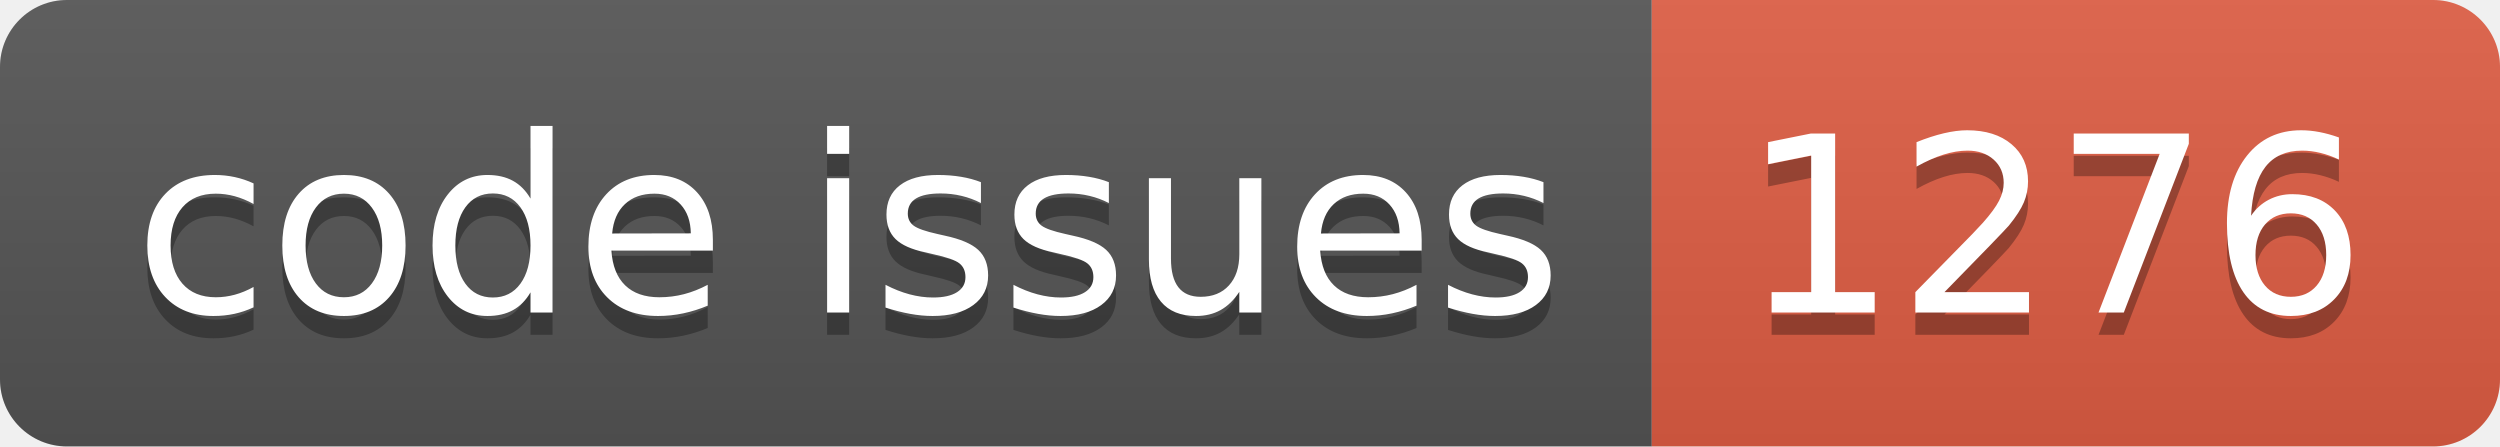
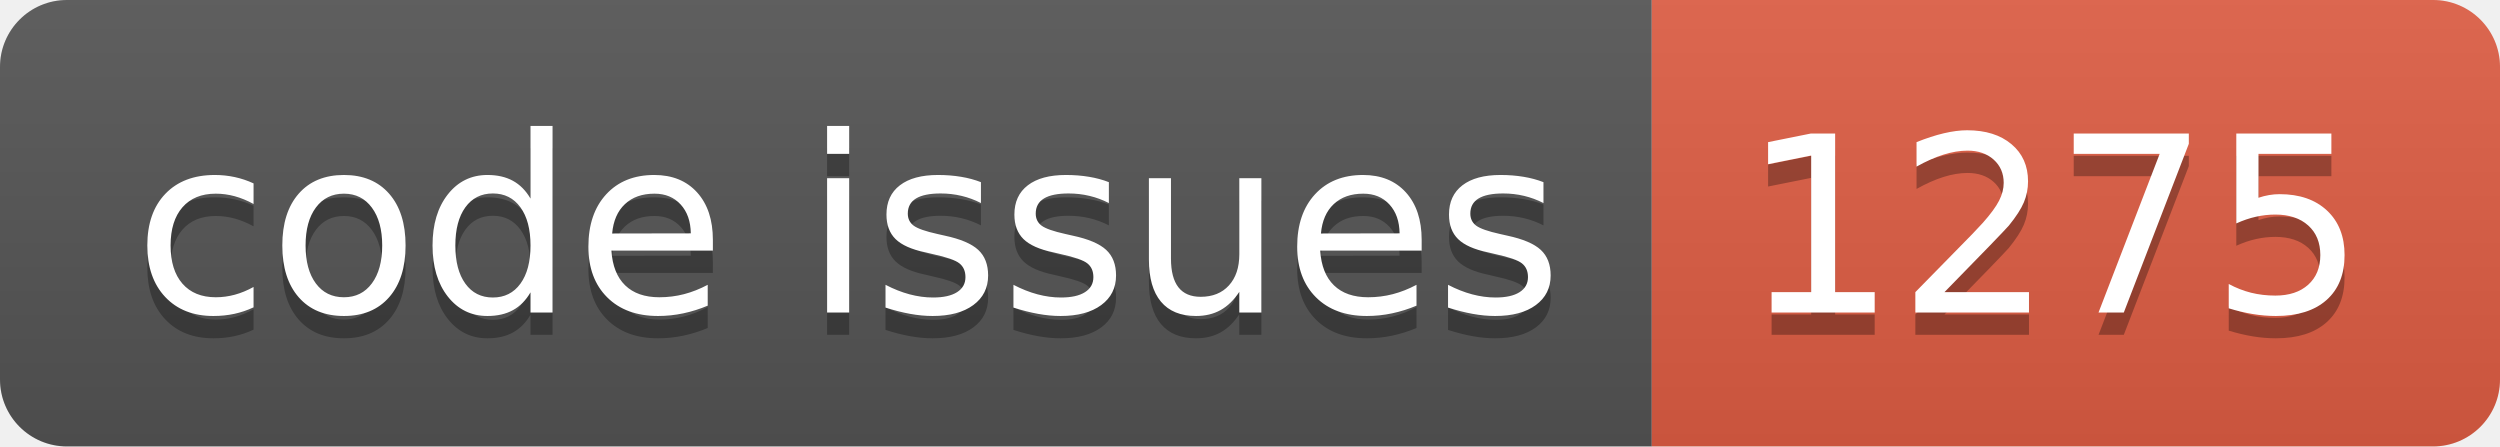
<svg xmlns="http://www.w3.org/2000/svg" width="112.0" height="20">
  <linearGradient id="smooth" x2="0" y2="100%">
    <stop offset="0" stop-color="#bbb" stop-opacity=".1" />
    <stop offset="1" stop-opacity=".1" />
  </linearGradient>
  <clipPath id="round">
    <rect width="112.0" height="20" rx="3" fill="#fff" />
  </clipPath>
  <g clip-path="url(#round)">
    <rect width="74.0" height="20" fill="#555" />
    <rect x="74.0" width="38.0" height="20" fill="#e05d44" />
    <rect width="112.0" height="20" fill="url(#smooth)" />
  </g>
  <g fill="#fff" text-anchor="middle" font-family="DejaVu Sans,Verdana,Geneva,sans-serif" font-size="110">
    <text x="380.0" y="150" fill="#010101" fill-opacity=".3" transform="scale(0.1)" textLength="640.0" lengthAdjust="spacing">code issues</text>
    <text x="380.0" y="140" transform="scale(0.1)" textLength="640.0" lengthAdjust="spacing">code issues</text>
-     <text x="920.0" y="150" fill="#010101" fill-opacity=".3" transform="scale(0.1)" textLength="280.0" lengthAdjust="spacing">1276</text>
-     <text x="920.0" y="140" transform="scale(0.1)" textLength="280.0" lengthAdjust="spacing">1276</text>
+     <text x="920.0" y="150" fill="#010101" fill-opacity=".3" transform="scale(0.1)" textLength="280.0" lengthAdjust="spacing">1275</text>
+     <text x="920.0" y="140" transform="scale(0.1)" textLength="280.0" lengthAdjust="spacing">1275</text>
  </g>
</svg>
